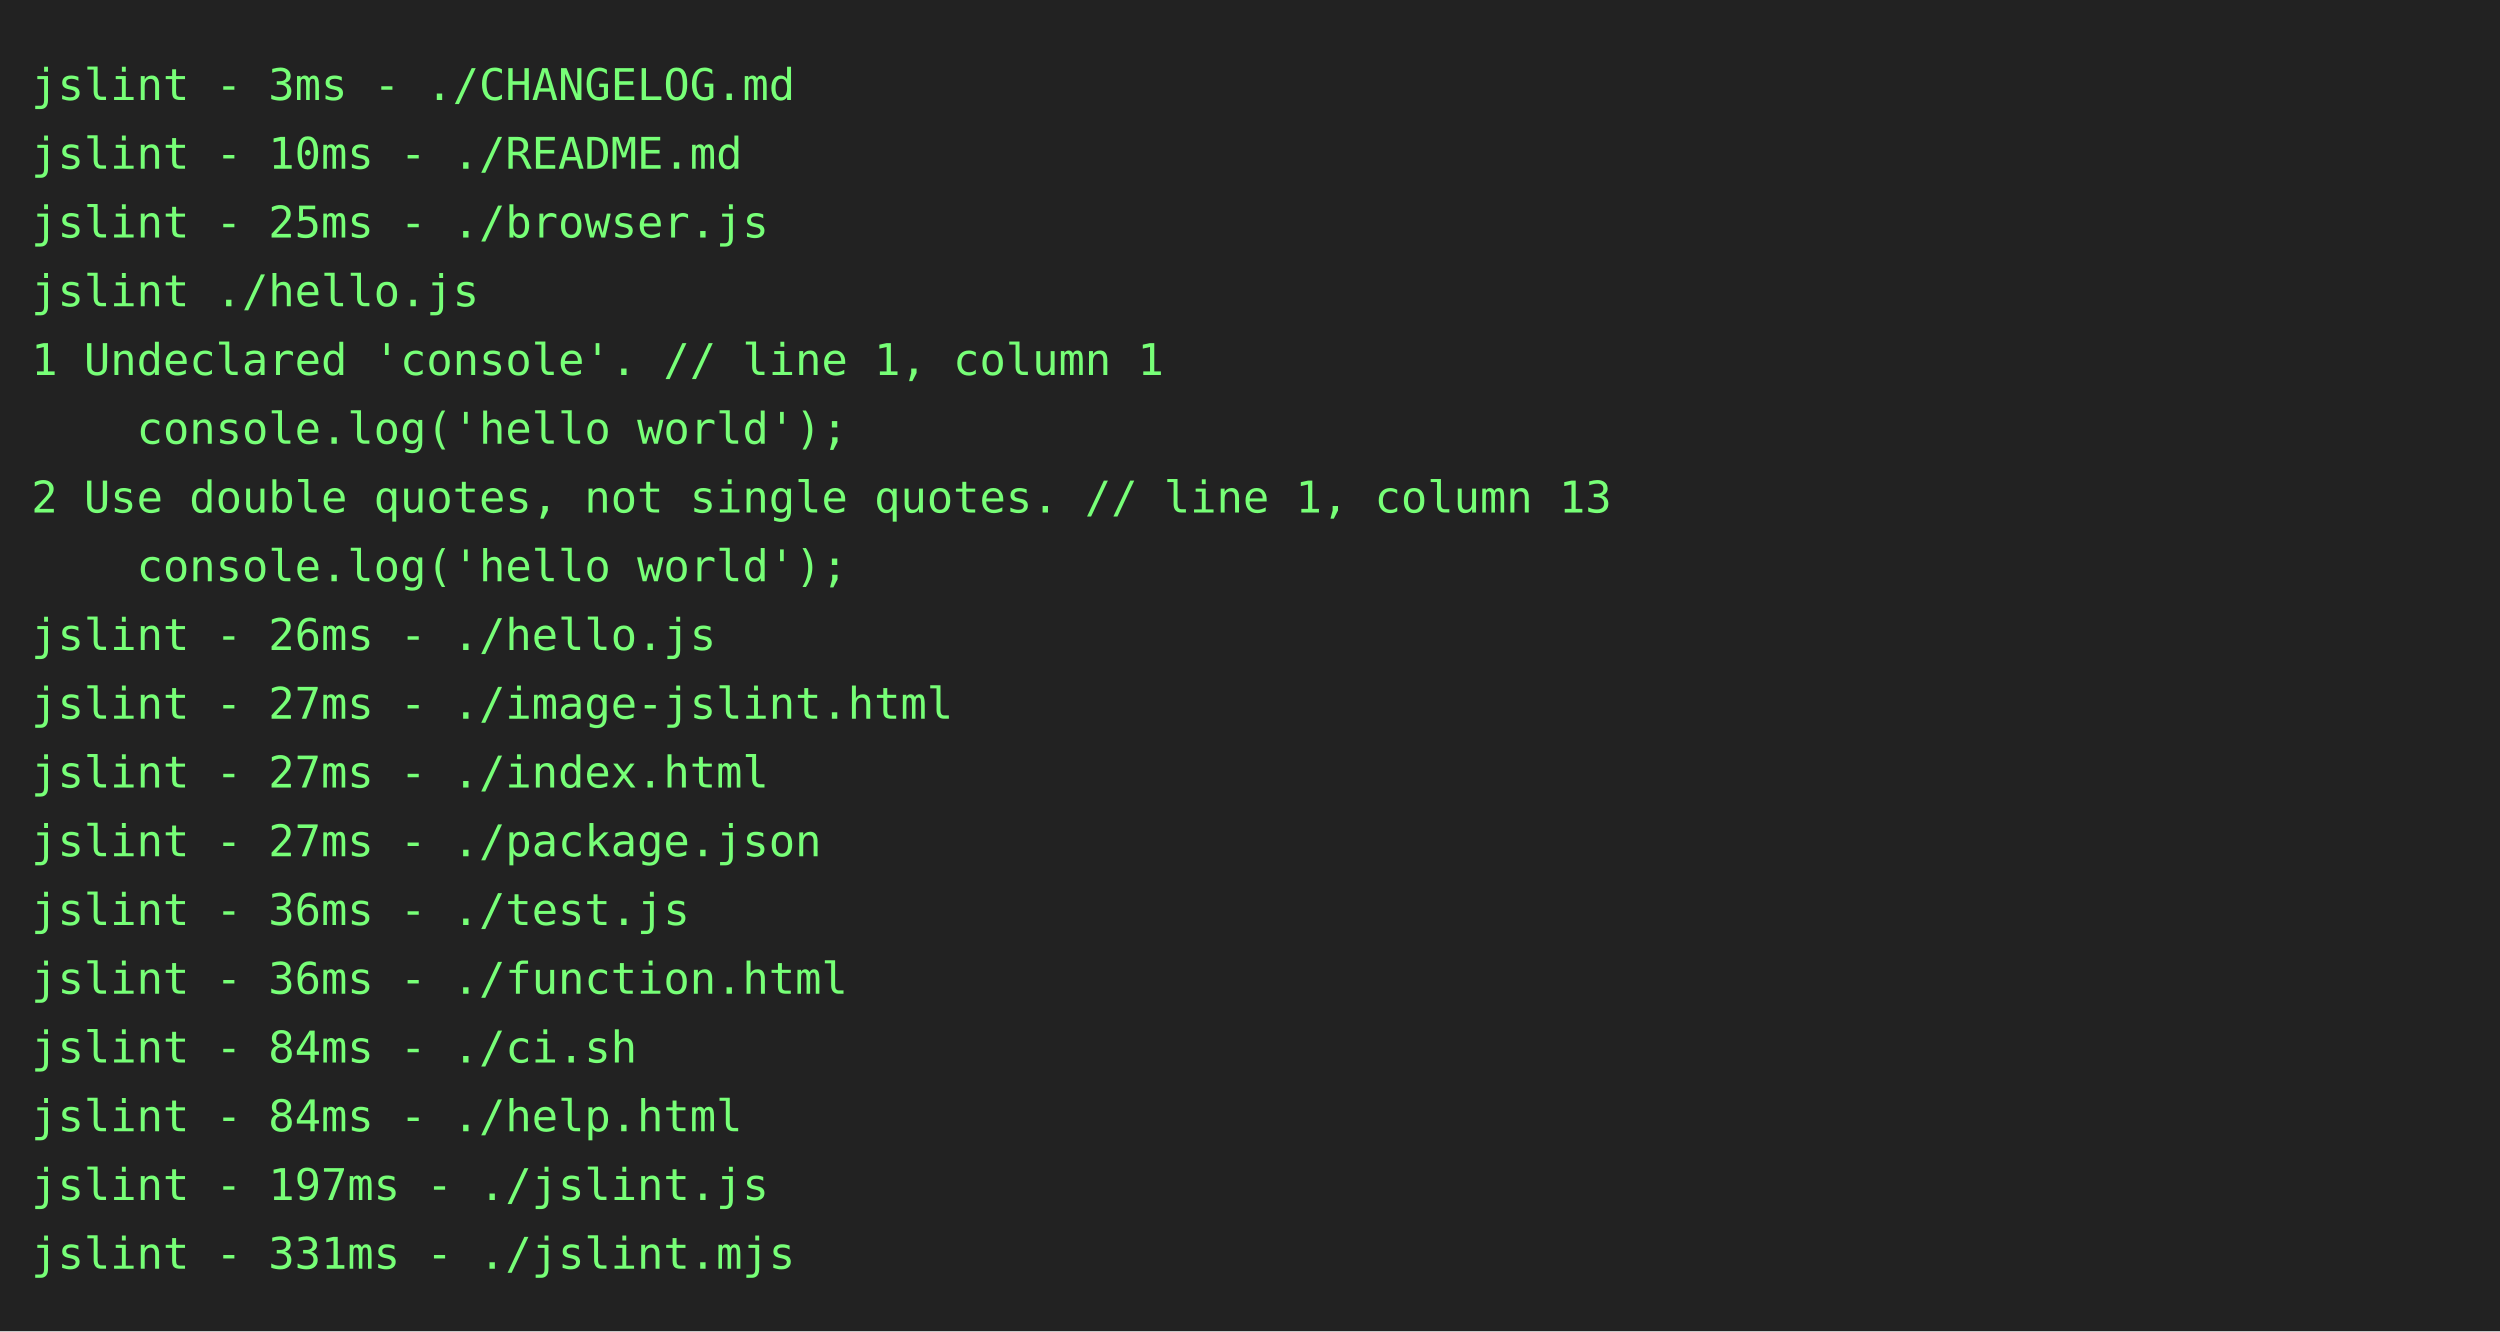
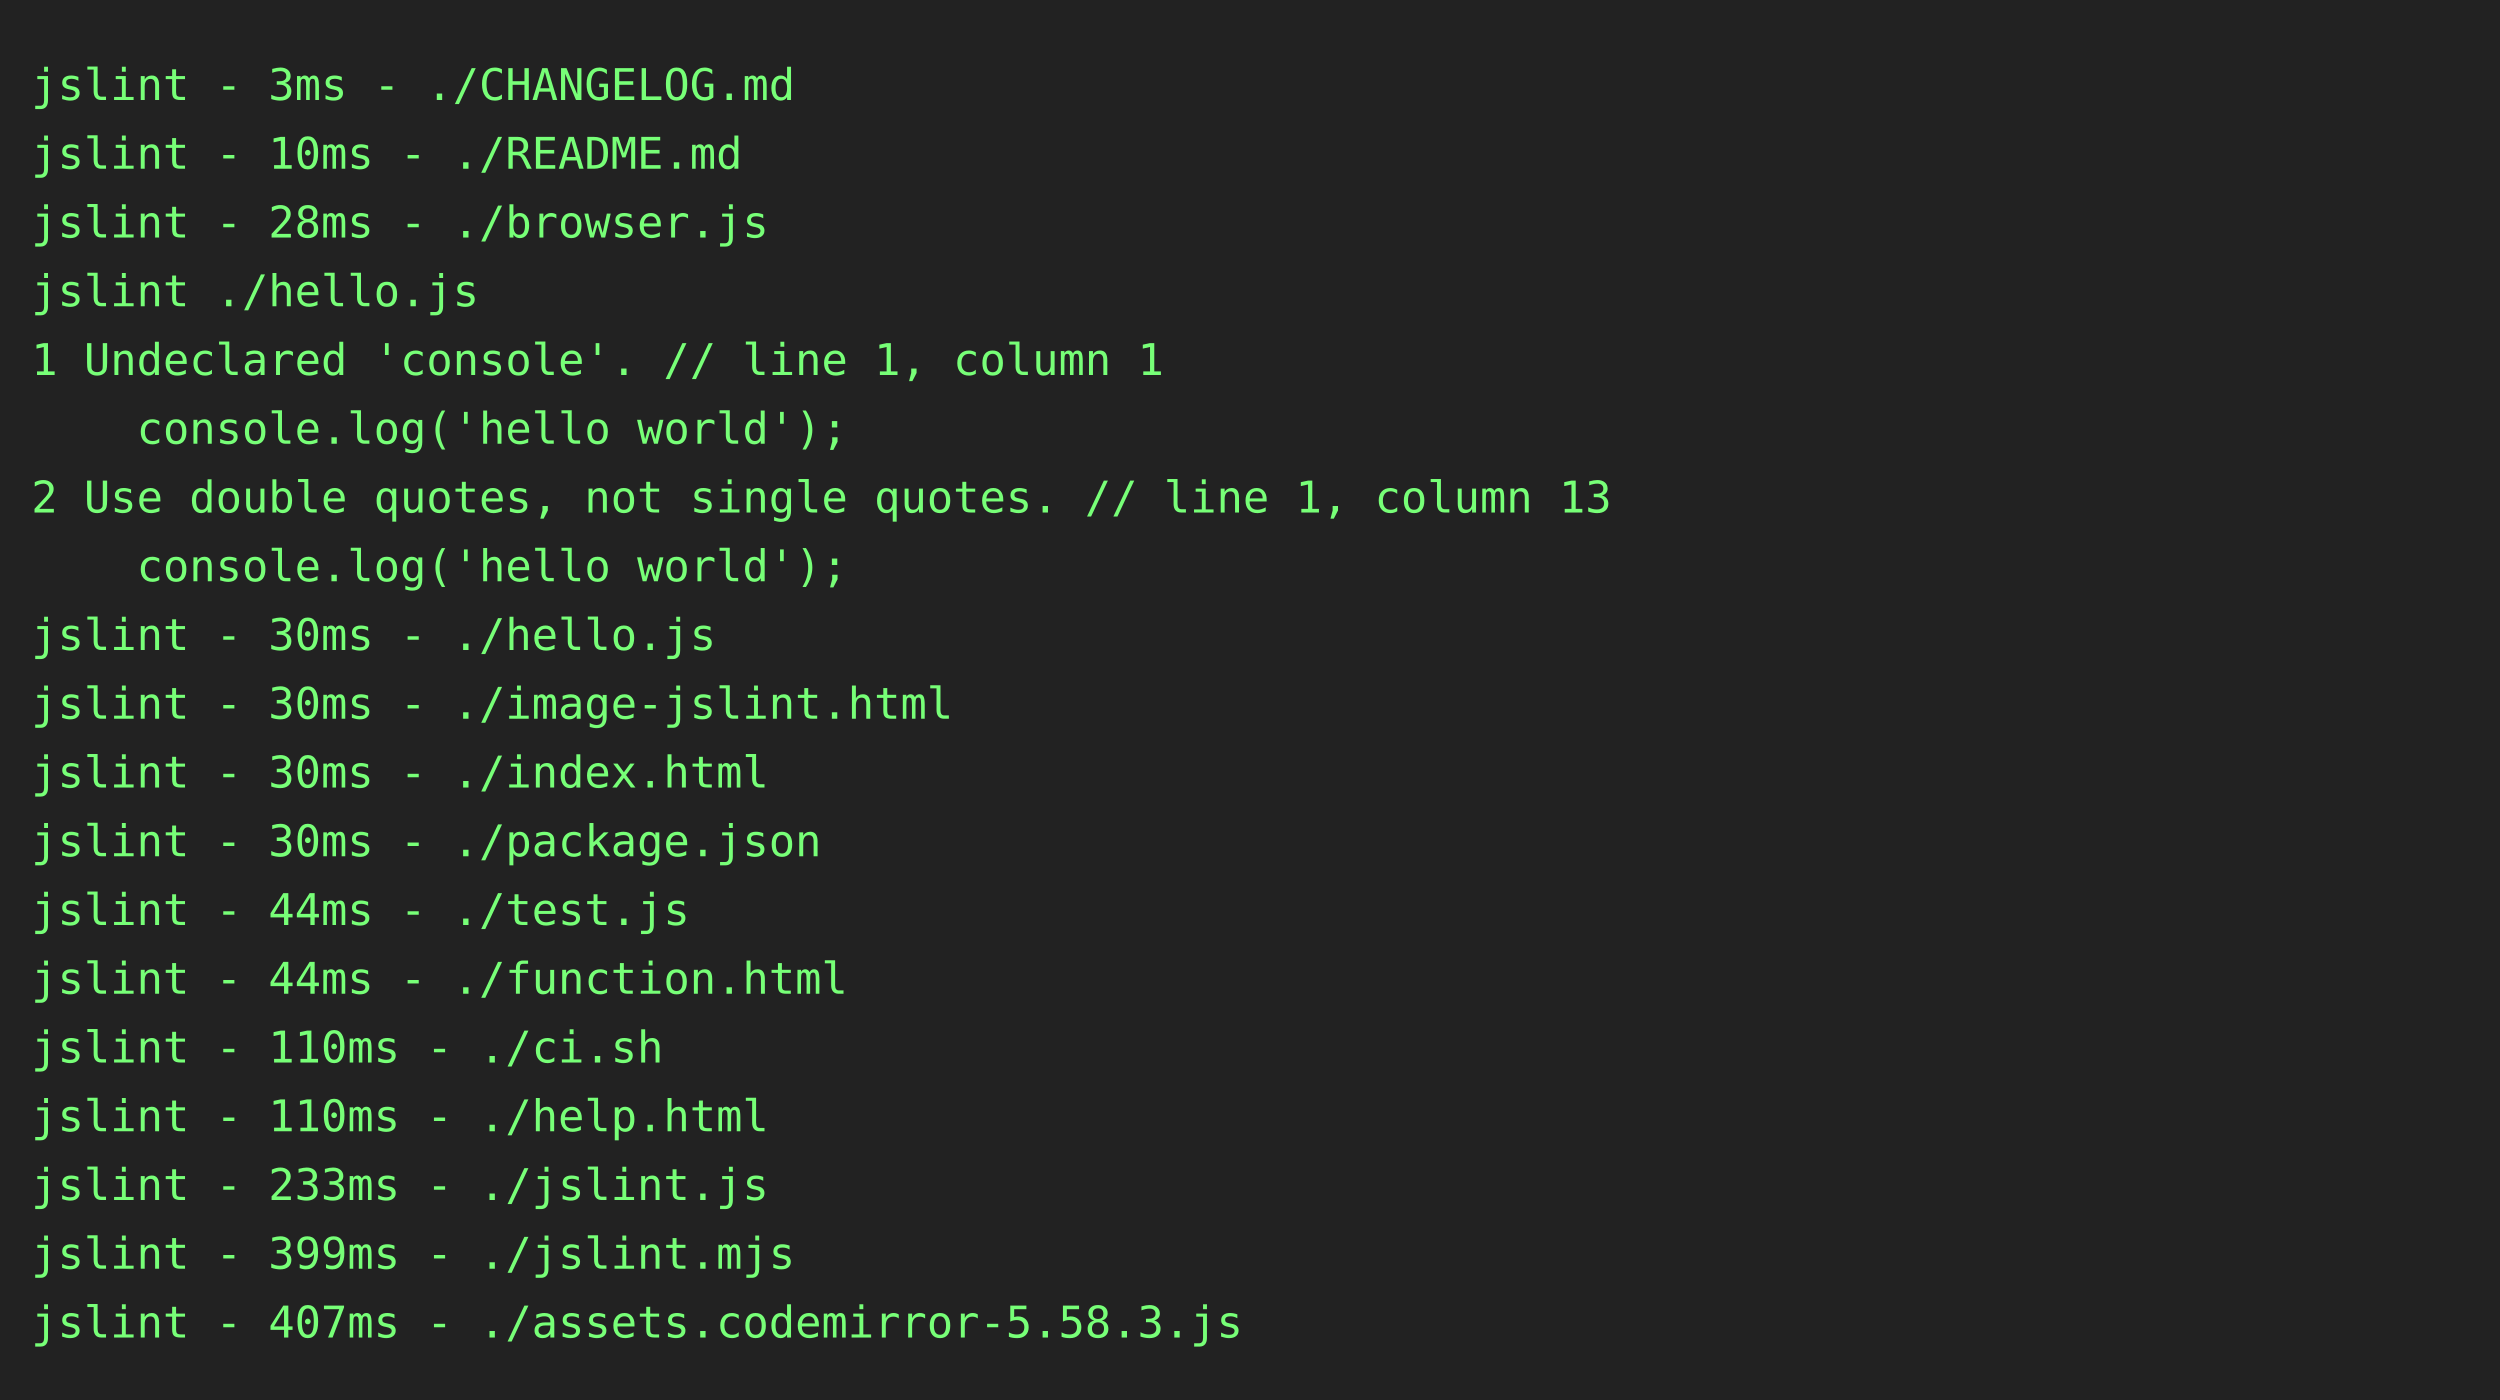
- <svg xmlns="http://www.w3.org/2000/svg" height="426px" width="800px">
-   <rect height="426px" fill="#222" width="800px" />
+ <svg xmlns="http://www.w3.org/2000/svg" height="448px" width="800px">
+   <rect height="448px" fill="#222" width="800px" />
  <text fill="#7f7" font-family="consolas, menlo, monospace" font-size="14px" xml:space="preserve">
    <tspan lengthAdjust="spacingAndGlyphs" textLength="768" x="10" y="32">jslint - 3ms - ./CHANGELOG.md                                                                    </tspan>
    <tspan lengthAdjust="spacingAndGlyphs" textLength="768" x="10" y="54">jslint - 10ms - ./README.md                                                                      </tspan>
-     <tspan lengthAdjust="spacingAndGlyphs" textLength="768" x="10" y="76">jslint - 25ms - ./browser.js                                                                     </tspan>
+     <tspan lengthAdjust="spacingAndGlyphs" textLength="768" x="10" y="76">jslint - 28ms - ./browser.js                                                                     </tspan>
    <tspan lengthAdjust="spacingAndGlyphs" textLength="768" x="10" y="98">jslint ./hello.js                                                                                </tspan>
    <tspan lengthAdjust="spacingAndGlyphs" textLength="768" x="10" y="120">1 Undeclared 'console'. // line 1, column 1                                                      </tspan>
    <tspan lengthAdjust="spacingAndGlyphs" textLength="768" x="10" y="142">    console.log('hello world');                                                                  </tspan>
    <tspan lengthAdjust="spacingAndGlyphs" textLength="768" x="10" y="164">2 Use double quotes, not single quotes. // line 1, column 13                                     </tspan>
    <tspan lengthAdjust="spacingAndGlyphs" textLength="768" x="10" y="186">    console.log('hello world');                                                                  </tspan>
-     <tspan lengthAdjust="spacingAndGlyphs" textLength="768" x="10" y="208">jslint - 26ms - ./hello.js                                                                       </tspan>
-     <tspan lengthAdjust="spacingAndGlyphs" textLength="768" x="10" y="230">jslint - 27ms - ./image-jslint.html                                                              </tspan>
-     <tspan lengthAdjust="spacingAndGlyphs" textLength="768" x="10" y="252">jslint - 27ms - ./index.html                                                                     </tspan>
-     <tspan lengthAdjust="spacingAndGlyphs" textLength="768" x="10" y="274">jslint - 27ms - ./package.json                                                                   </tspan>
-     <tspan lengthAdjust="spacingAndGlyphs" textLength="768" x="10" y="296">jslint - 36ms - ./test.js                                                                        </tspan>
-     <tspan lengthAdjust="spacingAndGlyphs" textLength="768" x="10" y="318">jslint - 36ms - ./function.html                                                                  </tspan>
-     <tspan lengthAdjust="spacingAndGlyphs" textLength="768" x="10" y="340">jslint - 84ms - ./ci.sh                                                                          </tspan>
-     <tspan lengthAdjust="spacingAndGlyphs" textLength="768" x="10" y="362">jslint - 84ms - ./help.html                                                                      </tspan>
-     <tspan lengthAdjust="spacingAndGlyphs" textLength="768" x="10" y="384">jslint - 197ms - ./jslint.js                                                                     </tspan>
-     <tspan lengthAdjust="spacingAndGlyphs" textLength="768" x="10" y="406">jslint - 331ms - ./jslint.mjs                                                                    </tspan>
+     <tspan lengthAdjust="spacingAndGlyphs" textLength="768" x="10" y="208">jslint - 30ms - ./hello.js                                                                       </tspan>
+     <tspan lengthAdjust="spacingAndGlyphs" textLength="768" x="10" y="230">jslint - 30ms - ./image-jslint.html                                                              </tspan>
+     <tspan lengthAdjust="spacingAndGlyphs" textLength="768" x="10" y="252">jslint - 30ms - ./index.html                                                                     </tspan>
+     <tspan lengthAdjust="spacingAndGlyphs" textLength="768" x="10" y="274">jslint - 30ms - ./package.json                                                                   </tspan>
+     <tspan lengthAdjust="spacingAndGlyphs" textLength="768" x="10" y="296">jslint - 44ms - ./test.js                                                                        </tspan>
+     <tspan lengthAdjust="spacingAndGlyphs" textLength="768" x="10" y="318">jslint - 44ms - ./function.html                                                                  </tspan>
+     <tspan lengthAdjust="spacingAndGlyphs" textLength="768" x="10" y="340">jslint - 110ms - ./ci.sh                                                                         </tspan>
+     <tspan lengthAdjust="spacingAndGlyphs" textLength="768" x="10" y="362">jslint - 110ms - ./help.html                                                                     </tspan>
+     <tspan lengthAdjust="spacingAndGlyphs" textLength="768" x="10" y="384">jslint - 233ms - ./jslint.js                                                                     </tspan>
+     <tspan lengthAdjust="spacingAndGlyphs" textLength="768" x="10" y="406">jslint - 399ms - ./jslint.mjs                                                                    </tspan>
+     <tspan lengthAdjust="spacingAndGlyphs" textLength="768" x="10" y="428">jslint - 407ms - ./assets.codemirror-5.58.3.js                                                   </tspan>
  </text>
</svg>
